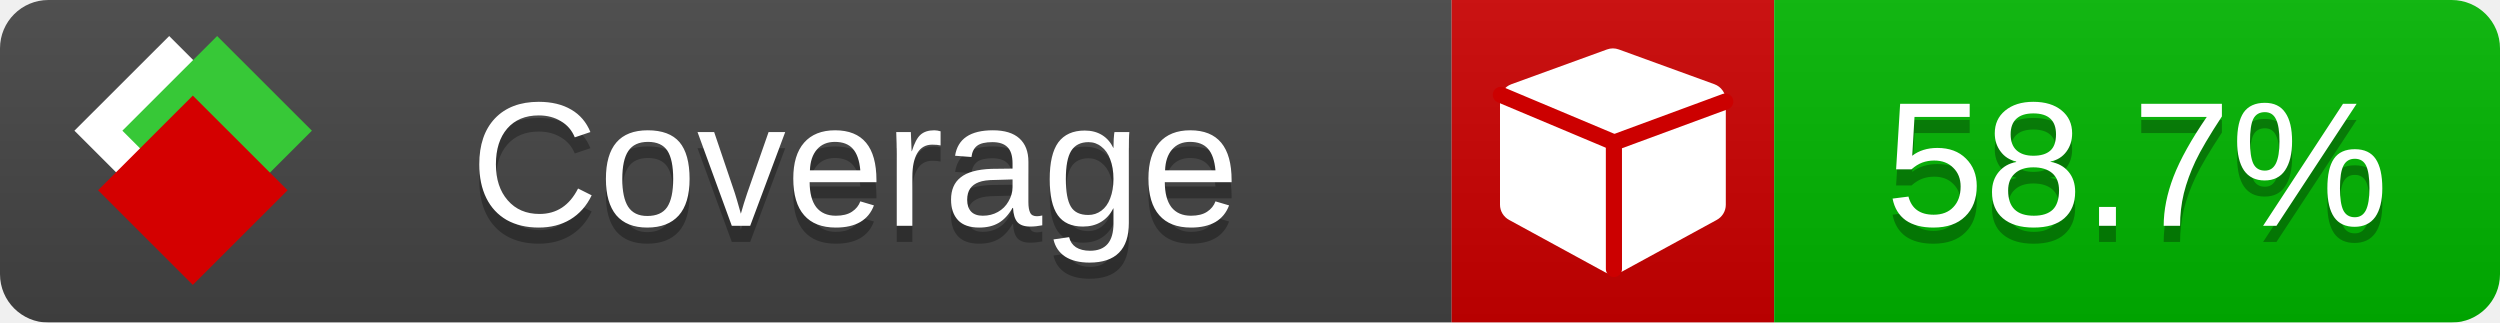
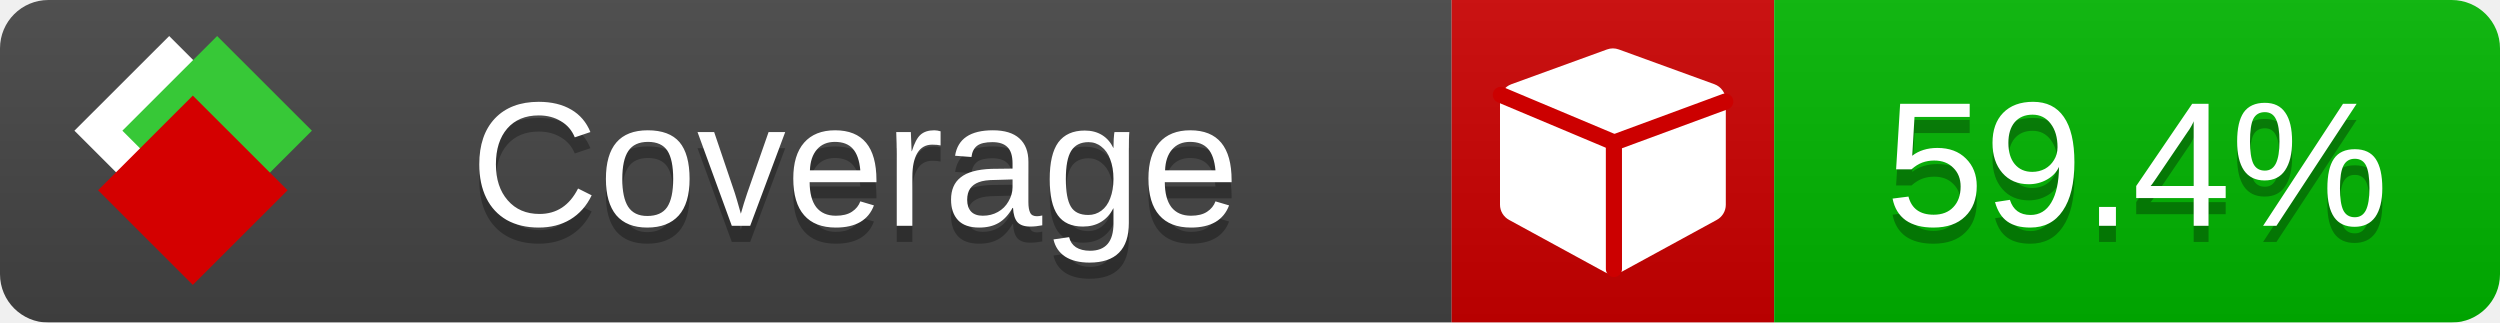
<svg xmlns="http://www.w3.org/2000/svg" xmlns:xlink="http://www.w3.org/1999/xlink" width="155" height="20">
  <style type="text/css">
          
            @keyframes fade1 {
                0% { visibility: visible; opacity: 1; }
               23% { visibility: visible; opacity: 1; }
               25% { visibility: hidden; opacity: 0; }
               48% { visibility: hidden; opacity: 0; }
               50% { visibility: hidden; opacity: 0; }
               73% { visibility: hidden; opacity: 0; }
               75% { visibility: hidden; opacity: 0; }
               98% { visibility: hidden; opacity: 0; }
              100% { visibility: visible; opacity: 1; }
            }
            @keyframes fade2 {
                0% { visibility: hidden; opacity: 0; }
               23% { visibility: hidden; opacity: 0; }
               25% { visibility: visible; opacity: 1; }
               48% { visibility: visible; opacity: 1; }
               50% { visibility: hidden; opacity: 0; }
               73% { visibility: hidden; opacity: 0; }
               75% { visibility: hidden; opacity: 0; }
               98% { visibility: hidden; opacity: 0; }
              100% { visibility: hidden; opacity: 0; }
            }
            @keyframes fade3 {
                0% { visibility: hidden; opacity: 0; }
               23% { visibility: hidden; opacity: 0; }
               25% { visibility: hidden; opacity: 0; }
               48% { visibility: hidden; opacity: 0; }
               50% { visibility: visible; opacity: 1; }
               73% { visibility: visible; opacity: 1; }
               75% { visibility: hidden; opacity: 0; }
               98% { visibility: hidden; opacity: 0; }
              100% { visibility: hidden; opacity: 0; }
            }
            @keyframes fade4 {
                0% { visibility: hidden; opacity: 0; }
               23% { visibility: hidden; opacity: 0; }
               25% { visibility: hidden; opacity: 0; }
               48% { visibility: hidden; opacity: 0; }
               50% { visibility: hidden; opacity: 0; }
               73% { visibility: hidden; opacity: 0; }
               75% { visibility: visible; opacity: 1; }
               98% { visibility: visible; opacity: 1; }
              100% { visibility: hidden; opacity: 0; }
            }
            .linecoverage {
                animation-duration: 15s;
                animation-name: fade1;
                animation-iteration-count: infinite;
            }
            .branchcoverage {
                animation-duration: 15s;
                animation-name: fade2;
                animation-iteration-count: infinite;
            }
            .methodcoverage {
                animation-duration: 15s;
                animation-name: fade3;
                animation-iteration-count: infinite;
            }
            .fullmethodcoverage {
                animation-duration: 15s;
                animation-name: fade4;
                animation-iteration-count: infinite;
            }
          
    </style>
  <defs>
    <linearGradient id="gradient" x2="0" y2="100%">
      <stop offset="0" stop-color="#bbb" stop-opacity=".1" />
      <stop offset="1" stop-opacity=".1" />
    </linearGradient>
    <linearGradient id="c">
      <stop offset="0" stop-color="#d40000" />
      <stop offset="1" stop-color="#ff2a2a" />
    </linearGradient>
    <linearGradient id="a">
      <stop offset="0" stop-color="#e0e0de" />
      <stop offset="1" stop-color="#fff" />
    </linearGradient>
    <linearGradient id="b">
      <stop offset="0" stop-color="#37c837" />
      <stop offset="1" stop-color="#217821" />
    </linearGradient>
    <linearGradient xlink:href="#a" id="e" x1="106.44" x2="69.96" y1="-11.96" y2="-46.84" gradientTransform="matrix(-.8426 -.00045 -.00045 -.8426 -94.27 -75.82)" gradientUnits="userSpaceOnUse" />
    <linearGradient xlink:href="#b" id="f" x1="56.19" x2="77.97" y1="-23.45" y2="10.62" gradientTransform="matrix(.8426 .00045 .00045 .8426 94.27 75.82)" gradientUnits="userSpaceOnUse" />
    <linearGradient xlink:href="#c" id="g" x1="79.98" x2="132.9" y1="10.79" y2="10.79" gradientTransform="matrix(.8426 .00045 .00045 .8426 94.27 75.82)" gradientUnits="userSpaceOnUse" />
    <mask id="mask">
      <rect width="155" height="20" rx="3" fill="#fff" />
    </mask>
    <g id="icon" transform="matrix(.04486 0 0 .04481 -.48 -.63)">
      <rect width="52.92" height="52.92" x="-109.72" y="-27.13" fill="url(#e)" transform="rotate(-135)" />
      <rect width="52.92" height="52.92" x="70.19" y="-39.18" fill="url(#f)" transform="rotate(45)" />
      <rect width="52.92" height="52.92" x="80.05" y="-15.74" fill="url(#g)" transform="rotate(45)" />
    </g>
  </defs>
  <g mask="url(#mask)">
    <rect x="0" y="0" width="90" height="20" fill="#444" />
    <rect x="90" y="0" width="20" height="20" fill="#c00" />
    <rect x="110" y="0" width="45" height="20" fill="#00B600" />
    <rect x="0" y="0" width="155" height="20" fill="url(#gradient)" />
  </g>
  <g>
    <path class="" fill="#fff" d="m 107,6.231 v 6.462 c 0,0.196 -0.051,0.379 -0.151,0.547 -0.101,0.168 -0.238,0.3 -0.412,0.395 l -5.923,3.231 c -0.157,0.09 -0.328,0.135 -0.513,0.135 -0.185,0 -0.356,-0.045 -0.513,-0.135 l -5.923,-3.231 C 93.39,13.539 93.252,13.407 93.151,13.239 93.05,13.071 93,12.889 93,12.692 v -6.462 c 0,-0.224 0.065,-0.429 0.194,-0.614 0.129,-0.185 0.3,-0.317 0.513,-0.395 l 5.923,-2.154 c 0.123,-0.045 0.247,-0.067 0.37,-0.067 0.123,0 0.247,0.022 0.37,0.067 l 5.923,2.154 c 0.213,0.079 0.384,0.21 0.513,0.395 0.129,0.185 0.194,0.39 0.194,0.614 z" />
    <path class="" style="fill:none;stroke:#cc0000;stroke-width:1;stroke-linecap:round;stroke-dasharray:none;stroke-opacity:1" d="m 100.064,16.677 -0.002,-7.833 6.906,-2.547" />
    <path class="" style="fill:none;stroke:#cc0000;stroke-width:1;stroke-linecap:round;stroke-dasharray:none;stroke-opacity:1" d="M 99.914,8.765 93.052,5.882" />
  </g>
  <g fill="#fff" text-anchor="middle" font-family="Verdana,Arial,Geneva,sans-serif" font-size="11">
    <a xlink:href="https://github.com/danielpalme/ReportGenerator" target="_top">
      <use xlink:href="#icon" transform="translate(3,1) scale(3.5)" />
    </a>
    <text x="53" y="15" fill="#010101" fill-opacity=".3">Coverage</text>
    <text x="53" y="14" fill="#fff">Coverage</text>
-     <text class="" x="132.5" y="15" fill="#010101" fill-opacity=".3">58.7%</text>
-     <text class="" x="132.5" y="14">58.7%</text>
+     <text class="" x="132.5" y="15" fill="#010101" fill-opacity=".3">59.4%</text>
+     <text class="" x="132.5" y="14">59.4%</text>
  </g>
  <g>
    <rect class="" x="90" y="0" width="65" height="20" fill-opacity="0" />
  </g>
</svg>
